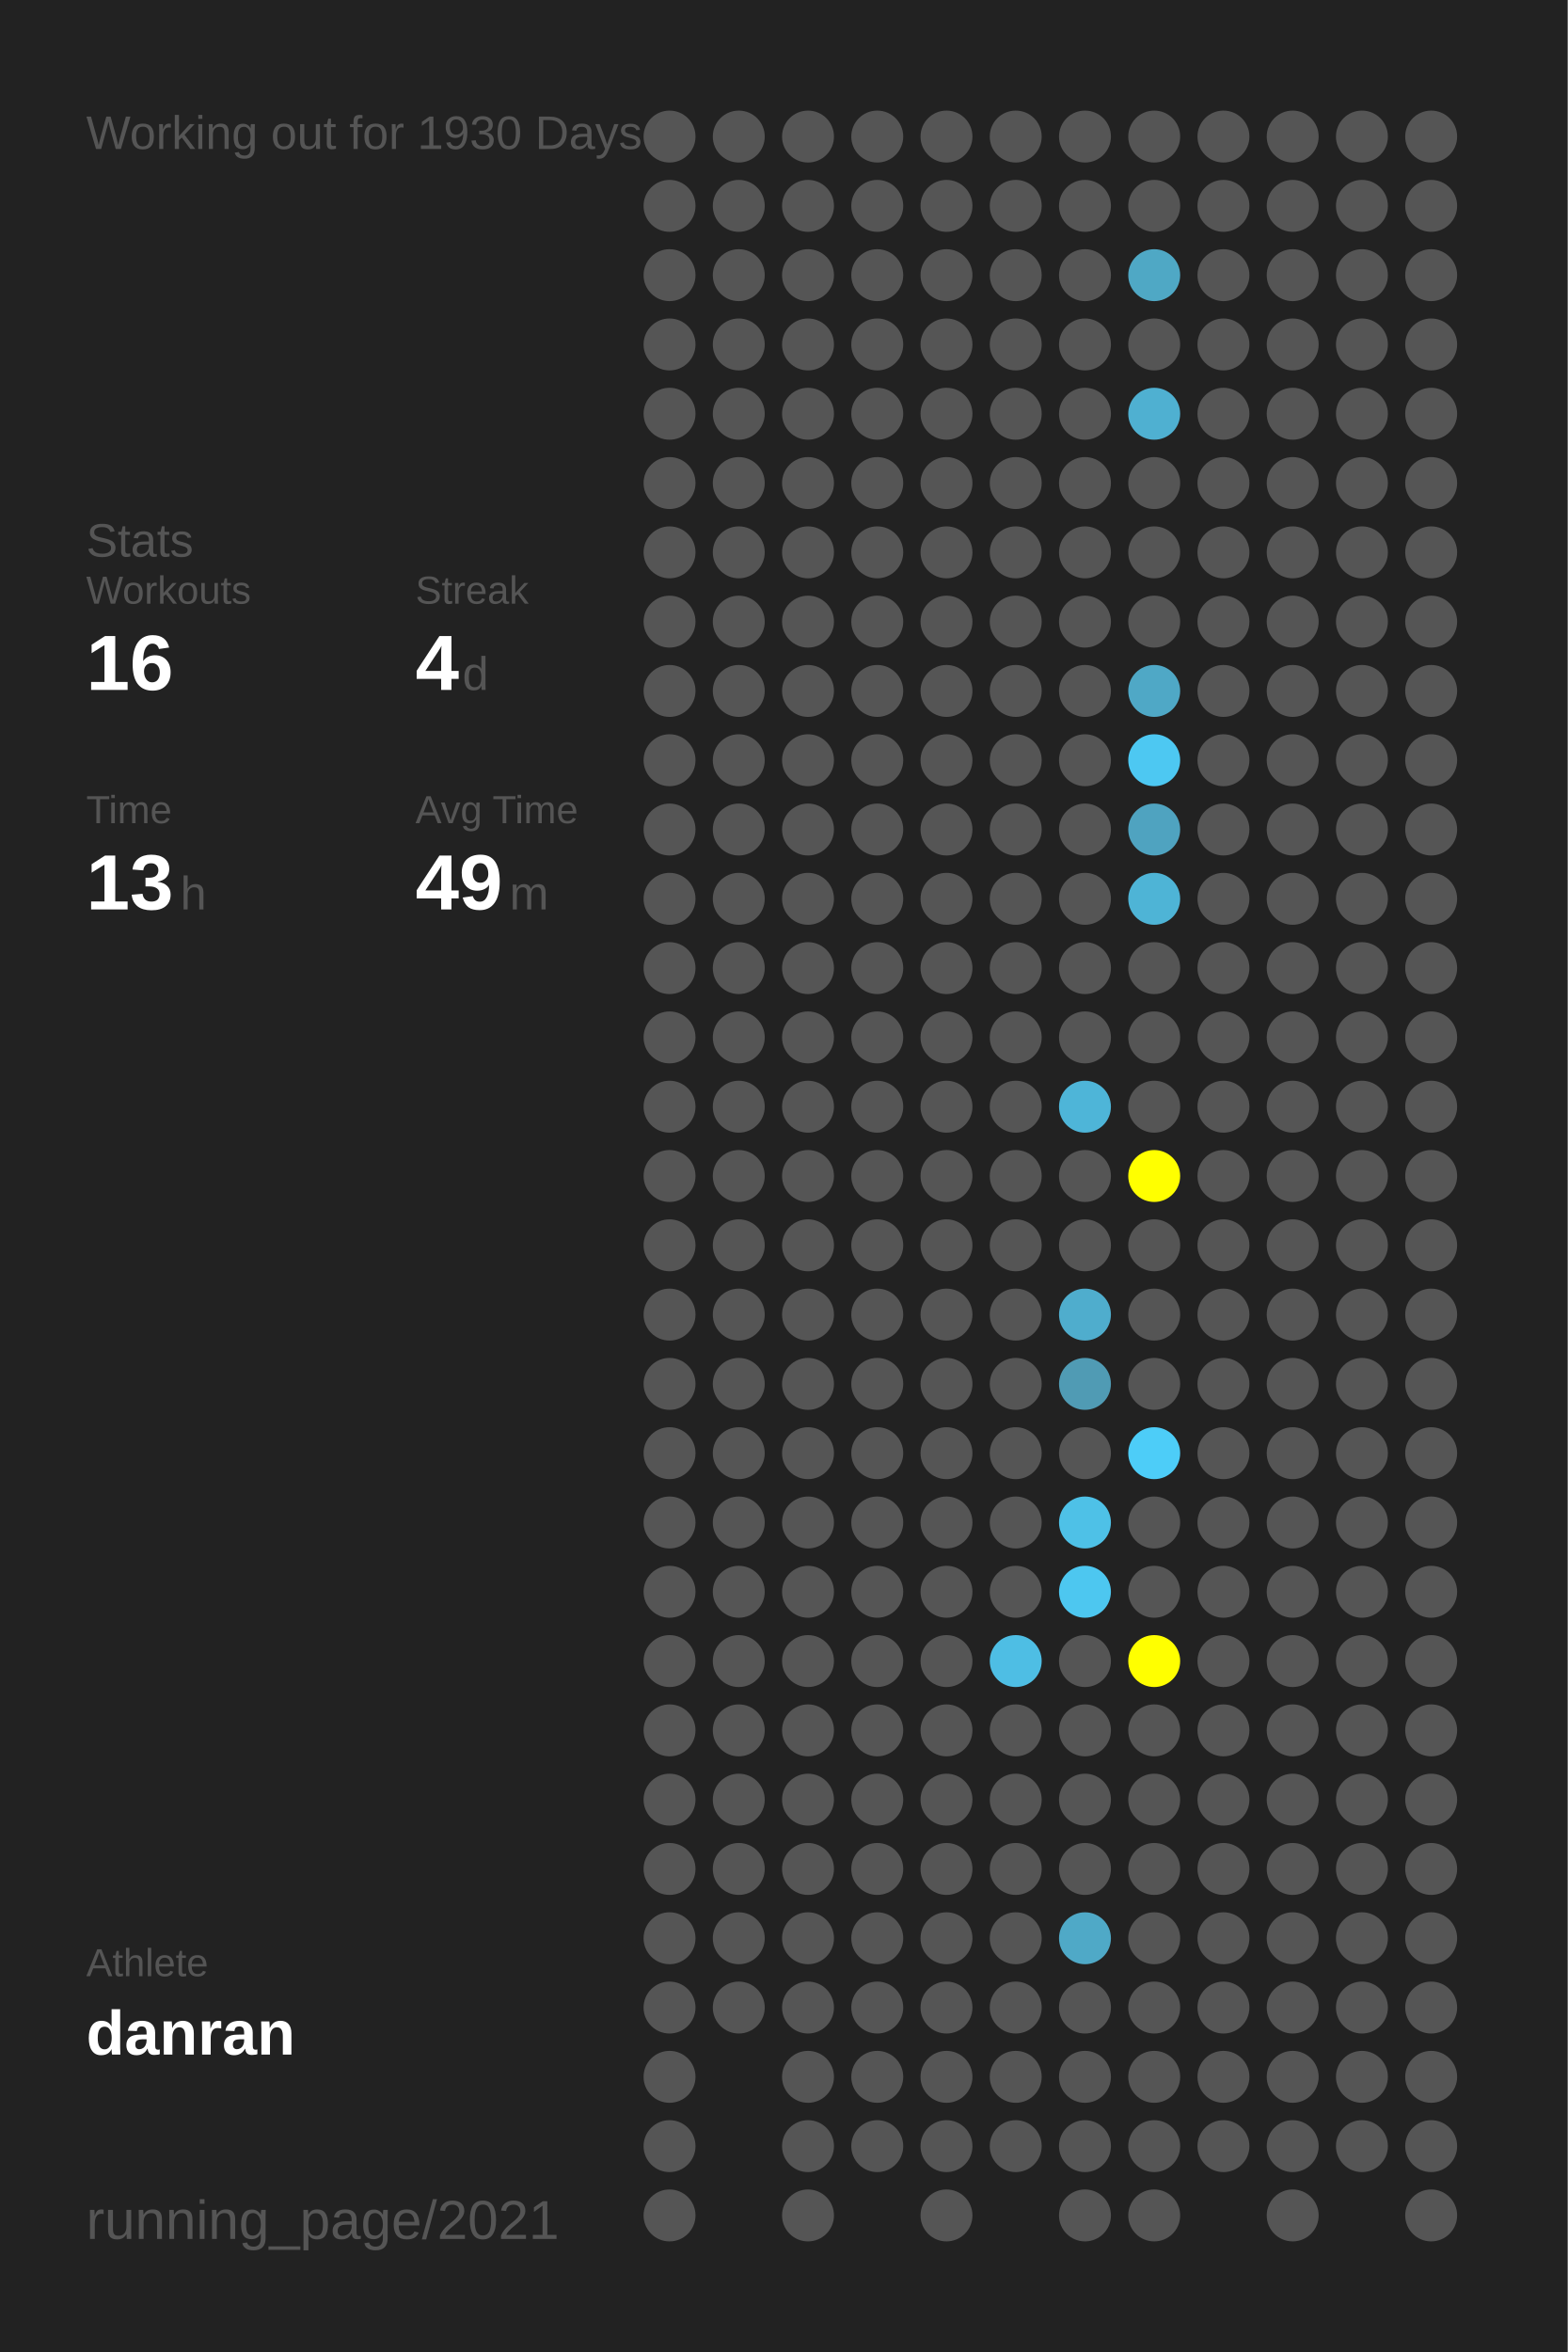
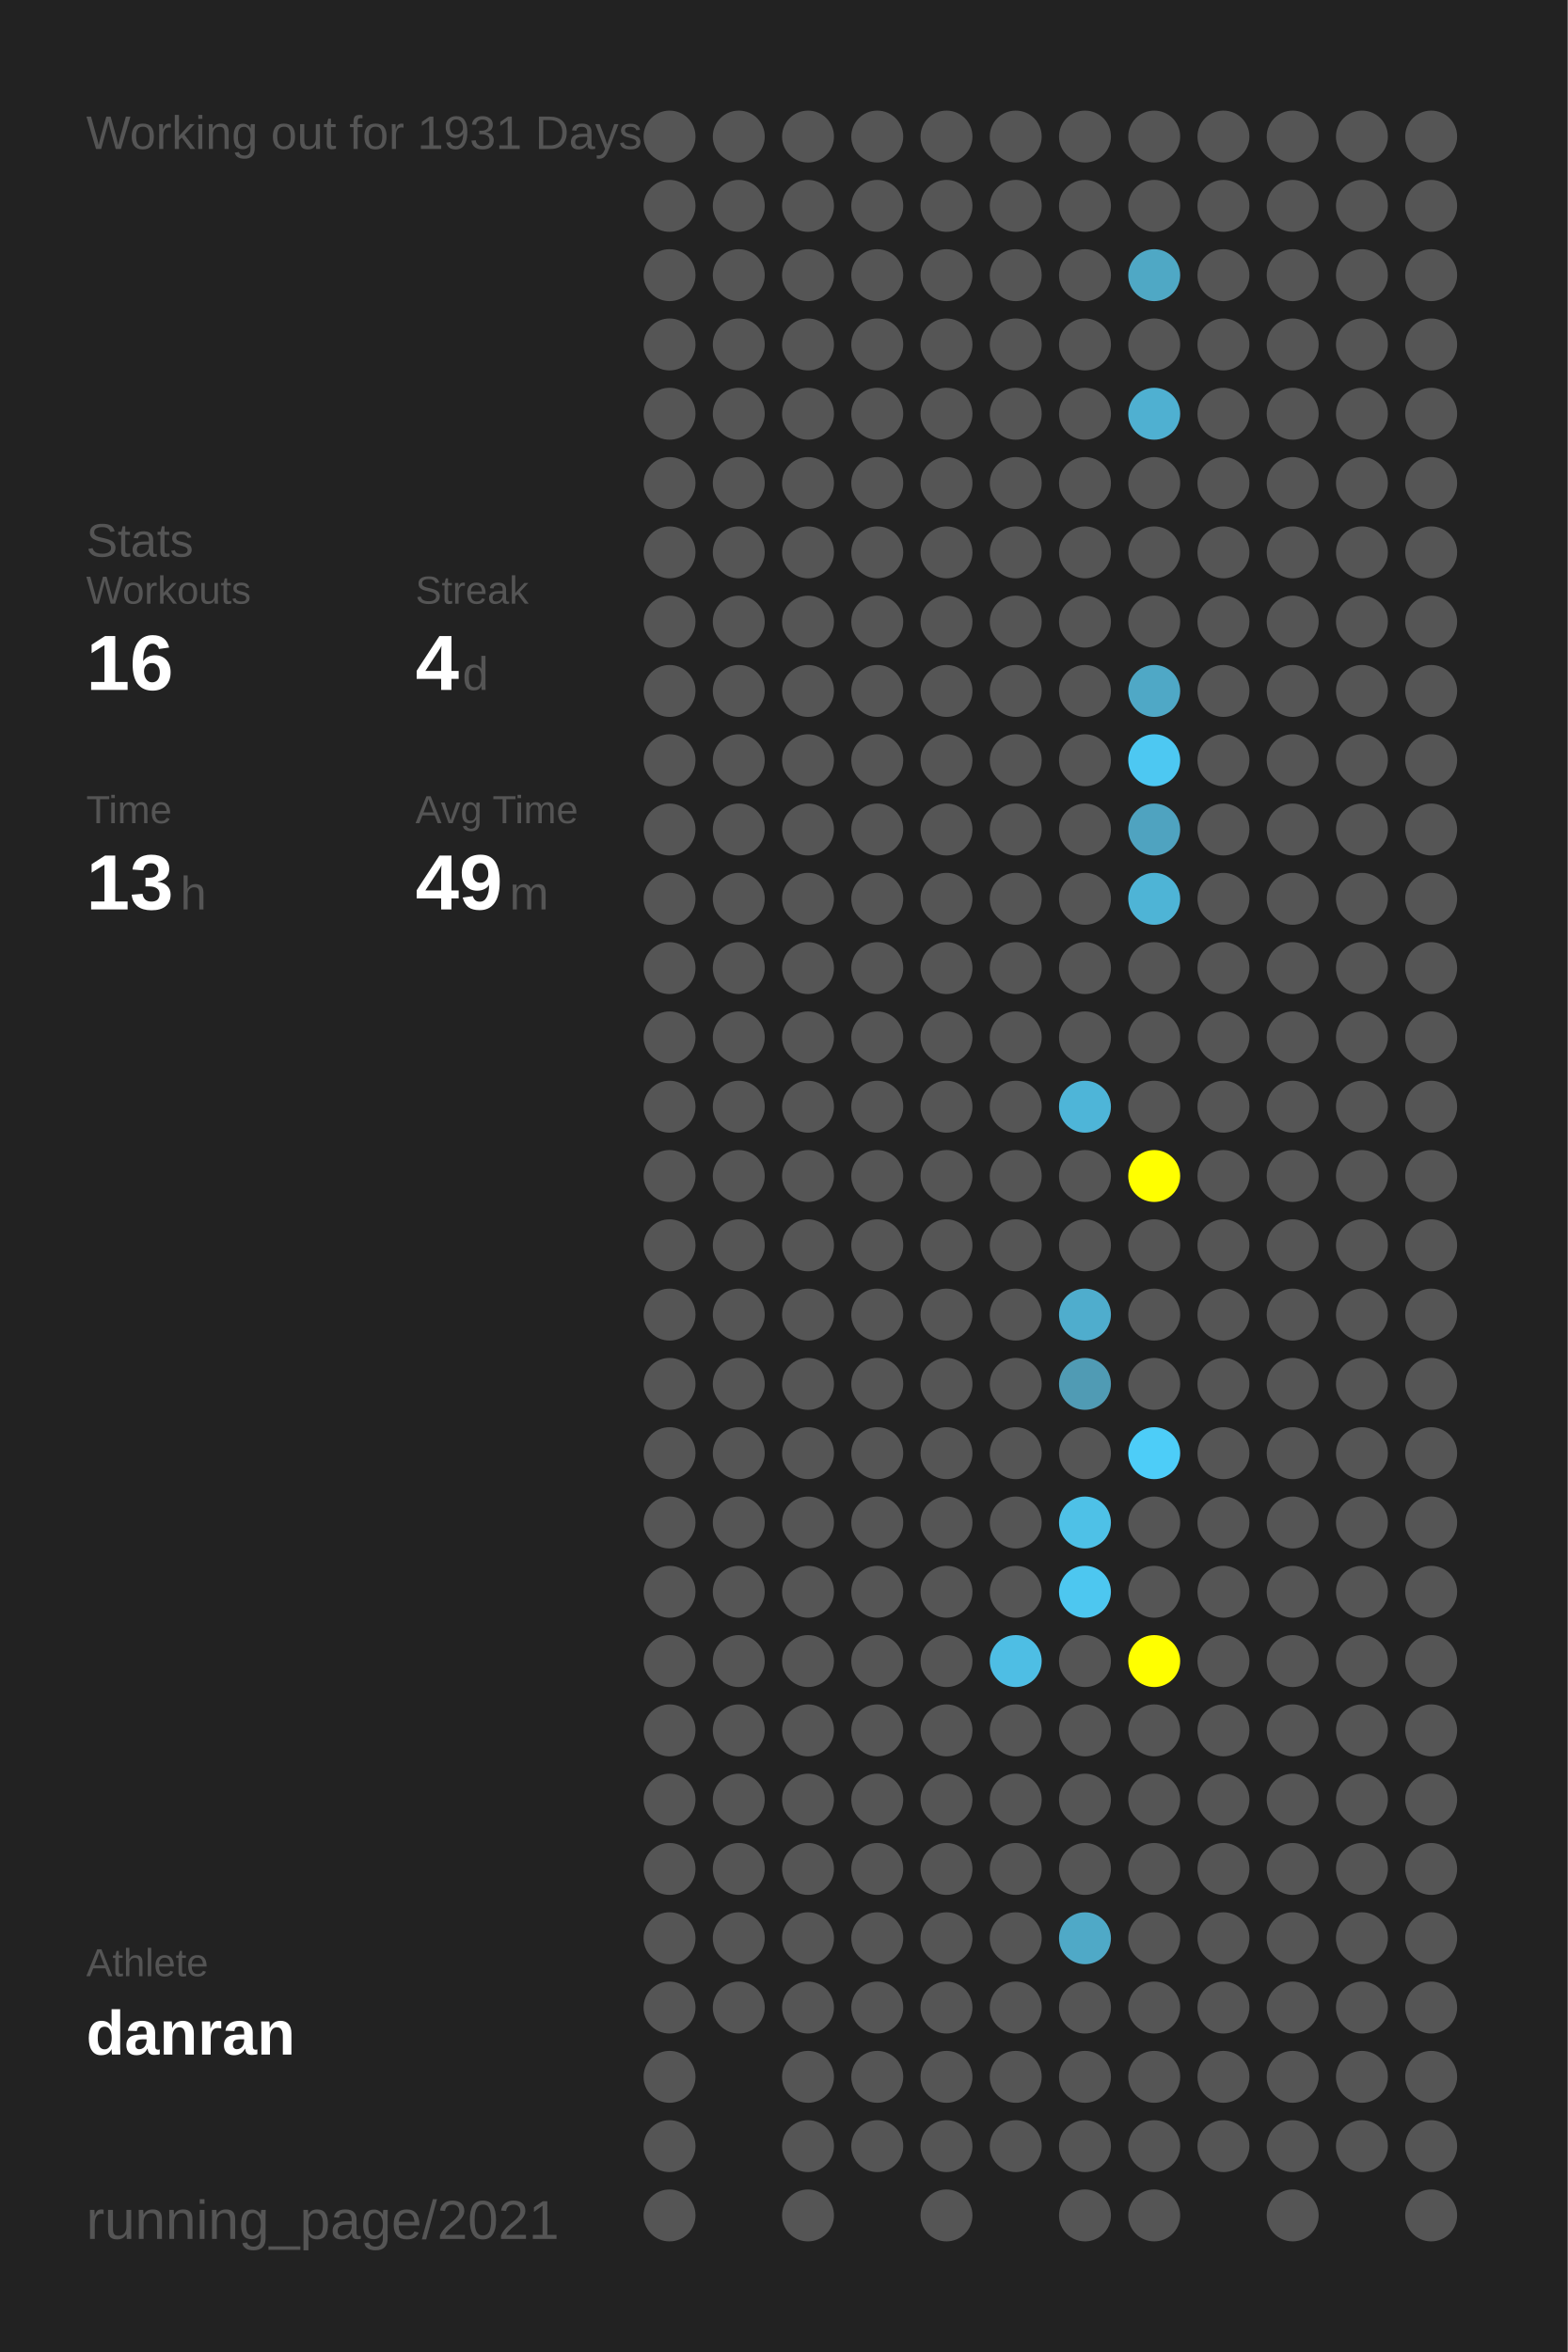
<svg xmlns="http://www.w3.org/2000/svg" baseProfile="full" height="300mm" version="1.1" viewBox="0,0,200,300" width="200mm">
  <defs />
  <rect fill="#222222" height="300" width="200" x="0" y="0" />
-   <text fill="#555555" style="font-size:6px; font-family:Arial;" x="11" y="19">Working out for 1930 Days</text>
+   <text fill="#555555" style="font-size:6px; font-family:Arial;" x="11" y="19">Working out for 1931 Days</text>
  <text fill="#555555" style="font-size:6px; font-family:Arial;" x="11" y="71">Stats</text>
  <text fill="#555555" style="font-size:5px; font-family:Arial;" x="11" y="77">Workouts</text>
  <text fill="#FFFFFF" style="font-size:10px; font-family:Arial; font-weight:bold;" x="11" y="88">16</text>
  <text fill="#555555" style="font-size:5px; font-family:Arial;" x="53" y="77">Streak</text>
  <text fill="#FFFFFF" style="font-size:10px; font-family:Arial; font-weight:bold;" x="53" y="88">4</text>
  <text fill="#555555" style="font-size:6px; font-family:Arial;" x="59" y="88">d</text>
  <text fill="#555555" style="font-size:5px; font-family:Arial;" x="11" y="105">Time</text>
  <text fill="#FFFFFF" style="font-size:10px; font-family:Arial; font-weight:bold;" x="11" y="116">13</text>
  <text fill="#555555" style="font-size:6px; font-family:Arial;" x="23" y="116">h</text>
  <text fill="#555555" style="font-size:5px; font-family:Arial;" x="53" y="105">Avg Time</text>
  <text fill="#FFFFFF" style="font-size:10px; font-family:Arial; font-weight:bold;" x="53" y="116">49</text>
  <text fill="#555555" style="font-size:6px; font-family:Arial;" x="65" y="116">m</text>
  <text fill="#555555" style="font-size:5px; font-family:Arial;" x="11" y="252.065">Athlete</text>
  <text fill="#FFFFFF" style="font-size:8px; font-family:Arial; font-weight:bold;" x="11" y="262.065">danran</text>
  <text fill="#555555" style="font-size:7px; font-family:Arial;" x="11" y="285.581">running_page/2021</text>
  <circle cx="85.417" cy="17.419" fill="#555555" r="3.312" />
  <circle cx="85.417" cy="26.258" fill="#555555" r="3.312" />
  <circle cx="85.417" cy="35.097" fill="#555555" r="3.312" />
  <circle cx="85.417" cy="43.935" fill="#555555" r="3.312" />
  <circle cx="85.417" cy="52.774" fill="#555555" r="3.312" />
  <circle cx="85.417" cy="61.613" fill="#555555" r="3.312" />
  <circle cx="85.417" cy="70.452" fill="#555555" r="3.312" />
  <circle cx="85.417" cy="79.29" fill="#555555" r="3.312" />
  <circle cx="85.417" cy="88.129" fill="#555555" r="3.312" />
  <circle cx="85.417" cy="96.968" fill="#555555" r="3.312" />
  <circle cx="85.417" cy="105.806" fill="#555555" r="3.312" />
  <circle cx="85.417" cy="114.645" fill="#555555" r="3.312" />
  <circle cx="85.417" cy="123.484" fill="#555555" r="3.312" />
  <circle cx="85.417" cy="132.323" fill="#555555" r="3.312" />
  <circle cx="85.417" cy="141.161" fill="#555555" r="3.312" />
  <circle cx="85.417" cy="150" fill="#555555" r="3.312" />
  <circle cx="85.417" cy="158.839" fill="#555555" r="3.312" />
  <circle cx="85.417" cy="167.677" fill="#555555" r="3.312" />
  <circle cx="85.417" cy="176.516" fill="#555555" r="3.312" />
  <circle cx="85.417" cy="185.355" fill="#555555" r="3.312" />
  <circle cx="85.417" cy="194.194" fill="#555555" r="3.312" />
  <circle cx="85.417" cy="203.032" fill="#555555" r="3.312" />
  <circle cx="85.417" cy="211.871" fill="#555555" r="3.312" />
  <circle cx="85.417" cy="220.71" fill="#555555" r="3.312" />
  <circle cx="85.417" cy="229.548" fill="#555555" r="3.312" />
  <circle cx="85.417" cy="238.387" fill="#555555" r="3.312" />
  <circle cx="85.417" cy="247.226" fill="#555555" r="3.312" />
  <circle cx="85.417" cy="256.065" fill="#555555" r="3.312" />
  <circle cx="85.417" cy="264.903" fill="#555555" r="3.312" />
  <circle cx="85.417" cy="273.742" fill="#555555" r="3.312" />
  <circle cx="85.417" cy="282.581" fill="#555555" r="3.312" />
  <circle cx="94.25" cy="17.419" fill="#555555" r="3.312" />
  <circle cx="94.25" cy="26.258" fill="#555555" r="3.312" />
  <circle cx="94.25" cy="35.097" fill="#555555" r="3.312" />
  <circle cx="94.25" cy="43.935" fill="#555555" r="3.312" />
  <circle cx="94.25" cy="52.774" fill="#555555" r="3.312" />
  <circle cx="94.25" cy="61.613" fill="#555555" r="3.312" />
  <circle cx="94.25" cy="70.452" fill="#555555" r="3.312" />
  <circle cx="94.25" cy="79.29" fill="#555555" r="3.312" />
  <circle cx="94.25" cy="88.129" fill="#555555" r="3.312" />
  <circle cx="94.25" cy="96.968" fill="#555555" r="3.312" />
  <circle cx="94.25" cy="105.806" fill="#555555" r="3.312" />
  <circle cx="94.25" cy="114.645" fill="#555555" r="3.312" />
  <circle cx="94.25" cy="123.484" fill="#555555" r="3.312" />
  <circle cx="94.25" cy="132.323" fill="#555555" r="3.312" />
  <circle cx="94.25" cy="141.161" fill="#555555" r="3.312" />
  <circle cx="94.25" cy="150" fill="#555555" r="3.312" />
  <circle cx="94.25" cy="158.839" fill="#555555" r="3.312" />
  <circle cx="94.25" cy="167.677" fill="#555555" r="3.312" />
  <circle cx="94.25" cy="176.516" fill="#555555" r="3.312" />
  <circle cx="94.25" cy="185.355" fill="#555555" r="3.312" />
  <circle cx="94.25" cy="194.194" fill="#555555" r="3.312" />
  <circle cx="94.25" cy="203.032" fill="#555555" r="3.312" />
  <circle cx="94.25" cy="211.871" fill="#555555" r="3.312" />
  <circle cx="94.25" cy="220.71" fill="#555555" r="3.312" />
  <circle cx="94.25" cy="229.548" fill="#555555" r="3.312" />
  <circle cx="94.25" cy="238.387" fill="#555555" r="3.312" />
  <circle cx="94.25" cy="247.226" fill="#555555" r="3.312" />
  <circle cx="94.25" cy="256.065" fill="#555555" r="3.312" />
  <circle cx="103.083" cy="17.419" fill="#555555" r="3.312" />
  <circle cx="103.083" cy="26.258" fill="#555555" r="3.312" />
  <circle cx="103.083" cy="35.097" fill="#555555" r="3.312" />
  <circle cx="103.083" cy="43.935" fill="#555555" r="3.312" />
  <circle cx="103.083" cy="52.774" fill="#555555" r="3.312" />
  <circle cx="103.083" cy="61.613" fill="#555555" r="3.312" />
  <circle cx="103.083" cy="70.452" fill="#555555" r="3.312" />
  <circle cx="103.083" cy="79.29" fill="#555555" r="3.312" />
  <circle cx="103.083" cy="88.129" fill="#555555" r="3.312" />
  <circle cx="103.083" cy="96.968" fill="#555555" r="3.312" />
  <circle cx="103.083" cy="105.806" fill="#555555" r="3.312" />
  <circle cx="103.083" cy="114.645" fill="#555555" r="3.312" />
  <circle cx="103.083" cy="123.484" fill="#555555" r="3.312" />
  <circle cx="103.083" cy="132.323" fill="#555555" r="3.312" />
  <circle cx="103.083" cy="141.161" fill="#555555" r="3.312" />
  <circle cx="103.083" cy="150" fill="#555555" r="3.312" />
  <circle cx="103.083" cy="158.839" fill="#555555" r="3.312" />
  <circle cx="103.083" cy="167.677" fill="#555555" r="3.312" />
  <circle cx="103.083" cy="176.516" fill="#555555" r="3.312" />
  <circle cx="103.083" cy="185.355" fill="#555555" r="3.312" />
  <circle cx="103.083" cy="194.194" fill="#555555" r="3.312" />
  <circle cx="103.083" cy="203.032" fill="#555555" r="3.312" />
  <circle cx="103.083" cy="211.871" fill="#555555" r="3.312" />
  <circle cx="103.083" cy="220.71" fill="#555555" r="3.312" />
  <circle cx="103.083" cy="229.548" fill="#555555" r="3.312" />
  <circle cx="103.083" cy="238.387" fill="#555555" r="3.312" />
  <circle cx="103.083" cy="247.226" fill="#555555" r="3.312" />
  <circle cx="103.083" cy="256.065" fill="#555555" r="3.312" />
  <circle cx="103.083" cy="264.903" fill="#555555" r="3.312" />
  <circle cx="103.083" cy="273.742" fill="#555555" r="3.312" />
  <circle cx="103.083" cy="282.581" fill="#555555" r="3.312" />
  <circle cx="111.917" cy="17.419" fill="#555555" r="3.312" />
  <circle cx="111.917" cy="26.258" fill="#555555" r="3.312" />
  <circle cx="111.917" cy="35.097" fill="#555555" r="3.312" />
  <circle cx="111.917" cy="43.935" fill="#555555" r="3.312" />
  <circle cx="111.917" cy="52.774" fill="#555555" r="3.312" />
  <circle cx="111.917" cy="61.613" fill="#555555" r="3.312" />
  <circle cx="111.917" cy="70.452" fill="#555555" r="3.312" />
  <circle cx="111.917" cy="79.29" fill="#555555" r="3.312" />
  <circle cx="111.917" cy="88.129" fill="#555555" r="3.312" />
  <circle cx="111.917" cy="96.968" fill="#555555" r="3.312" />
  <circle cx="111.917" cy="105.806" fill="#555555" r="3.312" />
  <circle cx="111.917" cy="114.645" fill="#555555" r="3.312" />
  <circle cx="111.917" cy="123.484" fill="#555555" r="3.312" />
  <circle cx="111.917" cy="132.323" fill="#555555" r="3.312" />
  <circle cx="111.917" cy="141.161" fill="#555555" r="3.312" />
  <circle cx="111.917" cy="150" fill="#555555" r="3.312" />
  <circle cx="111.917" cy="158.839" fill="#555555" r="3.312" />
  <circle cx="111.917" cy="167.677" fill="#555555" r="3.312" />
  <circle cx="111.917" cy="176.516" fill="#555555" r="3.312" />
  <circle cx="111.917" cy="185.355" fill="#555555" r="3.312" />
  <circle cx="111.917" cy="194.194" fill="#555555" r="3.312" />
  <circle cx="111.917" cy="203.032" fill="#555555" r="3.312" />
  <circle cx="111.917" cy="211.871" fill="#555555" r="3.312" />
  <circle cx="111.917" cy="220.71" fill="#555555" r="3.312" />
  <circle cx="111.917" cy="229.548" fill="#555555" r="3.312" />
  <circle cx="111.917" cy="238.387" fill="#555555" r="3.312" />
  <circle cx="111.917" cy="247.226" fill="#555555" r="3.312" />
  <circle cx="111.917" cy="256.065" fill="#555555" r="3.312" />
  <circle cx="111.917" cy="264.903" fill="#555555" r="3.312" />
  <circle cx="111.917" cy="273.742" fill="#555555" r="3.312" />
  <circle cx="120.75" cy="17.419" fill="#555555" r="3.312" />
  <circle cx="120.75" cy="26.258" fill="#555555" r="3.312" />
  <circle cx="120.75" cy="35.097" fill="#555555" r="3.312" />
  <circle cx="120.75" cy="43.935" fill="#555555" r="3.312" />
  <circle cx="120.75" cy="52.774" fill="#555555" r="3.312" />
  <circle cx="120.75" cy="61.613" fill="#555555" r="3.312" />
  <circle cx="120.75" cy="70.452" fill="#555555" r="3.312" />
  <circle cx="120.75" cy="79.29" fill="#555555" r="3.312" />
  <circle cx="120.75" cy="88.129" fill="#555555" r="3.312" />
  <circle cx="120.75" cy="96.968" fill="#555555" r="3.312" />
  <circle cx="120.75" cy="105.806" fill="#555555" r="3.312" />
  <circle cx="120.75" cy="114.645" fill="#555555" r="3.312" />
  <circle cx="120.75" cy="123.484" fill="#555555" r="3.312" />
  <circle cx="120.75" cy="132.323" fill="#555555" r="3.312" />
  <circle cx="120.75" cy="141.161" fill="#555555" r="3.312" />
  <circle cx="120.75" cy="150" fill="#555555" r="3.312" />
  <circle cx="120.75" cy="158.839" fill="#555555" r="3.312" />
  <circle cx="120.75" cy="167.677" fill="#555555" r="3.312" />
  <circle cx="120.75" cy="176.516" fill="#555555" r="3.312" />
  <circle cx="120.75" cy="185.355" fill="#555555" r="3.312" />
  <circle cx="120.75" cy="194.194" fill="#555555" r="3.312" />
  <circle cx="120.75" cy="203.032" fill="#555555" r="3.312" />
  <circle cx="120.75" cy="211.871" fill="#555555" r="3.312" />
  <circle cx="120.75" cy="220.71" fill="#555555" r="3.312" />
  <circle cx="120.75" cy="229.548" fill="#555555" r="3.312" />
  <circle cx="120.75" cy="238.387" fill="#555555" r="3.312" />
  <circle cx="120.75" cy="247.226" fill="#555555" r="3.312" />
  <circle cx="120.75" cy="256.065" fill="#555555" r="3.312" />
  <circle cx="120.75" cy="264.903" fill="#555555" r="3.312" />
  <circle cx="120.75" cy="273.742" fill="#555555" r="3.312" />
  <circle cx="120.75" cy="282.581" fill="#555555" r="3.312" />
  <circle cx="129.583" cy="17.419" fill="#555555" r="3.312" />
  <circle cx="129.583" cy="26.258" fill="#555555" r="3.312" />
  <circle cx="129.583" cy="35.097" fill="#555555" r="3.312" />
  <circle cx="129.583" cy="43.935" fill="#555555" r="3.312" />
  <circle cx="129.583" cy="52.774" fill="#555555" r="3.312" />
  <circle cx="129.583" cy="61.613" fill="#555555" r="3.312" />
  <circle cx="129.583" cy="70.452" fill="#555555" r="3.312" />
  <circle cx="129.583" cy="79.29" fill="#555555" r="3.312" />
  <circle cx="129.583" cy="88.129" fill="#555555" r="3.312" />
  <circle cx="129.583" cy="96.968" fill="#555555" r="3.312" />
  <circle cx="129.583" cy="105.806" fill="#555555" r="3.312" />
  <circle cx="129.583" cy="114.645" fill="#555555" r="3.312" />
  <circle cx="129.583" cy="123.484" fill="#555555" r="3.312" />
  <circle cx="129.583" cy="132.323" fill="#555555" r="3.312" />
  <circle cx="129.583" cy="141.161" fill="#555555" r="3.312" />
  <circle cx="129.583" cy="150" fill="#555555" r="3.312" />
  <circle cx="129.583" cy="158.839" fill="#555555" r="3.312" />
  <circle cx="129.583" cy="167.677" fill="#555555" r="3.312" />
  <circle cx="129.583" cy="176.516" fill="#555555" r="3.312" />
  <circle cx="129.583" cy="185.355" fill="#555555" r="3.312" />
  <circle cx="129.583" cy="194.194" fill="#555555" r="3.312" />
  <circle cx="129.583" cy="203.032" fill="#555555" r="3.312" />
  <circle cx="129.583" cy="211.871" fill="#4ebee4" r="3.312" />
  <circle cx="129.583" cy="220.71" fill="#555555" r="3.312" />
  <circle cx="129.583" cy="229.548" fill="#555555" r="3.312" />
  <circle cx="129.583" cy="238.387" fill="#555555" r="3.312" />
  <circle cx="129.583" cy="247.226" fill="#555555" r="3.312" />
  <circle cx="129.583" cy="256.065" fill="#555555" r="3.312" />
  <circle cx="129.583" cy="264.903" fill="#555555" r="3.312" />
  <circle cx="129.583" cy="273.742" fill="#555555" r="3.312" />
  <circle cx="138.417" cy="17.419" fill="#555555" r="3.312" />
  <circle cx="138.417" cy="26.258" fill="#555555" r="3.312" />
  <circle cx="138.417" cy="35.097" fill="#555555" r="3.312" />
  <circle cx="138.417" cy="43.935" fill="#555555" r="3.312" />
  <circle cx="138.417" cy="52.774" fill="#555555" r="3.312" />
  <circle cx="138.417" cy="61.613" fill="#555555" r="3.312" />
  <circle cx="138.417" cy="70.452" fill="#555555" r="3.312" />
  <circle cx="138.417" cy="79.29" fill="#555555" r="3.312" />
  <circle cx="138.417" cy="88.129" fill="#555555" r="3.312" />
  <circle cx="138.417" cy="96.968" fill="#555555" r="3.312" />
  <circle cx="138.417" cy="105.806" fill="#555555" r="3.312" />
  <circle cx="138.417" cy="114.645" fill="#555555" r="3.312" />
  <circle cx="138.417" cy="123.484" fill="#555555" r="3.312" />
  <circle cx="138.417" cy="132.323" fill="#555555" r="3.312" />
  <circle cx="138.417" cy="141.161" fill="#4eb5d8" r="3.312" />
  <circle cx="138.417" cy="150" fill="#555555" r="3.312" />
  <circle cx="138.417" cy="158.839" fill="#555555" r="3.312" />
  <circle cx="138.417" cy="167.677" fill="#4fadcd" r="3.312" />
  <circle cx="138.417" cy="176.516" fill="#509bb4" r="3.312" />
  <circle cx="138.417" cy="185.355" fill="#555555" r="3.312" />
  <circle cx="138.417" cy="194.194" fill="#4ec1e7" r="3.312" />
  <circle cx="138.417" cy="203.032" fill="#4dc7f0" r="3.312" />
  <circle cx="138.417" cy="211.871" fill="#555555" r="3.312" />
  <circle cx="138.417" cy="220.71" fill="#555555" r="3.312" />
  <circle cx="138.417" cy="229.548" fill="#555555" r="3.312" />
  <circle cx="138.417" cy="238.387" fill="#555555" r="3.312" />
  <circle cx="138.417" cy="247.226" fill="#4fa9c7" r="3.312" />
  <circle cx="138.417" cy="256.065" fill="#555555" r="3.312" />
  <circle cx="138.417" cy="264.903" fill="#555555" r="3.312" />
  <circle cx="138.417" cy="273.742" fill="#555555" r="3.312" />
  <circle cx="138.417" cy="282.581" fill="#555555" r="3.312" />
  <circle cx="147.25" cy="17.419" fill="#555555" r="3.312" />
  <circle cx="147.25" cy="26.258" fill="#555555" r="3.312" />
  <circle cx="147.25" cy="35.097" fill="#4fa8c5" r="3.312" />
  <circle cx="147.25" cy="43.935" fill="#555555" r="3.312" />
  <circle cx="147.25" cy="52.774" fill="#4fb0d1" r="3.312" />
  <circle cx="147.25" cy="61.613" fill="#555555" r="3.312" />
  <circle cx="147.25" cy="70.452" fill="#555555" r="3.312" />
  <circle cx="147.25" cy="79.29" fill="#555555" r="3.312" />
  <circle cx="147.25" cy="88.129" fill="#4fa8c6" r="3.312" />
  <circle cx="147.25" cy="96.968" fill="#4dc8f2" r="3.312" />
  <circle cx="147.25" cy="105.806" fill="#4fa3c0" r="3.312" />
  <circle cx="147.25" cy="114.645" fill="#4eb4d6" r="3.312" />
  <circle cx="147.25" cy="123.484" fill="#555555" r="3.312" />
  <circle cx="147.25" cy="132.323" fill="#555555" r="3.312" />
  <circle cx="147.25" cy="141.161" fill="#555555" r="3.312" />
  <circle cx="147.25" cy="150" fill="#FFFF00" r="3.312" />
  <circle cx="147.25" cy="158.839" fill="#555555" r="3.312" />
  <circle cx="147.25" cy="167.677" fill="#555555" r="3.312" />
  <circle cx="147.25" cy="176.516" fill="#555555" r="3.312" />
  <circle cx="147.25" cy="185.355" fill="#4dcdf8" r="3.312" />
  <circle cx="147.25" cy="194.194" fill="#555555" r="3.312" />
  <circle cx="147.25" cy="203.032" fill="#555555" r="3.312" />
  <circle cx="147.25" cy="211.871" fill="#FFFF00" r="3.312" />
  <circle cx="147.25" cy="220.71" fill="#555555" r="3.312" />
  <circle cx="147.25" cy="229.548" fill="#555555" r="3.312" />
  <circle cx="147.25" cy="238.387" fill="#555555" r="3.312" />
  <circle cx="147.25" cy="247.226" fill="#555555" r="3.312" />
  <circle cx="147.25" cy="256.065" fill="#555555" r="3.312" />
  <circle cx="147.25" cy="264.903" fill="#555555" r="3.312" />
  <circle cx="147.25" cy="273.742" fill="#555555" r="3.312" />
  <circle cx="147.25" cy="282.581" fill="#555555" r="3.312" />
  <circle cx="156.083" cy="17.419" fill="#555555" r="3.312" />
  <circle cx="156.083" cy="26.258" fill="#555555" r="3.312" />
  <circle cx="156.083" cy="35.097" fill="#555555" r="3.312" />
  <circle cx="156.083" cy="43.935" fill="#555555" r="3.312" />
  <circle cx="156.083" cy="52.774" fill="#555555" r="3.312" />
  <circle cx="156.083" cy="61.613" fill="#555555" r="3.312" />
  <circle cx="156.083" cy="70.452" fill="#555555" r="3.312" />
  <circle cx="156.083" cy="79.29" fill="#555555" r="3.312" />
  <circle cx="156.083" cy="88.129" fill="#555555" r="3.312" />
  <circle cx="156.083" cy="96.968" fill="#555555" r="3.312" />
  <circle cx="156.083" cy="105.806" fill="#555555" r="3.312" />
  <circle cx="156.083" cy="114.645" fill="#555555" r="3.312" />
  <circle cx="156.083" cy="123.484" fill="#555555" r="3.312" />
  <circle cx="156.083" cy="132.323" fill="#555555" r="3.312" />
  <circle cx="156.083" cy="141.161" fill="#555555" r="3.312" />
  <circle cx="156.083" cy="150" fill="#555555" r="3.312" />
  <circle cx="156.083" cy="158.839" fill="#555555" r="3.312" />
  <circle cx="156.083" cy="167.677" fill="#555555" r="3.312" />
  <circle cx="156.083" cy="176.516" fill="#555555" r="3.312" />
  <circle cx="156.083" cy="185.355" fill="#555555" r="3.312" />
  <circle cx="156.083" cy="194.194" fill="#555555" r="3.312" />
  <circle cx="156.083" cy="203.032" fill="#555555" r="3.312" />
  <circle cx="156.083" cy="211.871" fill="#555555" r="3.312" />
  <circle cx="156.083" cy="220.71" fill="#555555" r="3.312" />
  <circle cx="156.083" cy="229.548" fill="#555555" r="3.312" />
  <circle cx="156.083" cy="238.387" fill="#555555" r="3.312" />
  <circle cx="156.083" cy="247.226" fill="#555555" r="3.312" />
  <circle cx="156.083" cy="256.065" fill="#555555" r="3.312" />
  <circle cx="156.083" cy="264.903" fill="#555555" r="3.312" />
  <circle cx="156.083" cy="273.742" fill="#555555" r="3.312" />
  <circle cx="164.917" cy="17.419" fill="#555555" r="3.312" />
  <circle cx="164.917" cy="26.258" fill="#555555" r="3.312" />
  <circle cx="164.917" cy="35.097" fill="#555555" r="3.312" />
  <circle cx="164.917" cy="43.935" fill="#555555" r="3.312" />
  <circle cx="164.917" cy="52.774" fill="#555555" r="3.312" />
  <circle cx="164.917" cy="61.613" fill="#555555" r="3.312" />
  <circle cx="164.917" cy="70.452" fill="#555555" r="3.312" />
  <circle cx="164.917" cy="79.29" fill="#555555" r="3.312" />
  <circle cx="164.917" cy="88.129" fill="#555555" r="3.312" />
  <circle cx="164.917" cy="96.968" fill="#555555" r="3.312" />
  <circle cx="164.917" cy="105.806" fill="#555555" r="3.312" />
  <circle cx="164.917" cy="114.645" fill="#555555" r="3.312" />
  <circle cx="164.917" cy="123.484" fill="#555555" r="3.312" />
  <circle cx="164.917" cy="132.323" fill="#555555" r="3.312" />
  <circle cx="164.917" cy="141.161" fill="#555555" r="3.312" />
  <circle cx="164.917" cy="150" fill="#555555" r="3.312" />
  <circle cx="164.917" cy="158.839" fill="#555555" r="3.312" />
  <circle cx="164.917" cy="167.677" fill="#555555" r="3.312" />
  <circle cx="164.917" cy="176.516" fill="#555555" r="3.312" />
  <circle cx="164.917" cy="185.355" fill="#555555" r="3.312" />
  <circle cx="164.917" cy="194.194" fill="#555555" r="3.312" />
  <circle cx="164.917" cy="203.032" fill="#555555" r="3.312" />
  <circle cx="164.917" cy="211.871" fill="#555555" r="3.312" />
  <circle cx="164.917" cy="220.71" fill="#555555" r="3.312" />
  <circle cx="164.917" cy="229.548" fill="#555555" r="3.312" />
  <circle cx="164.917" cy="238.387" fill="#555555" r="3.312" />
  <circle cx="164.917" cy="247.226" fill="#555555" r="3.312" />
  <circle cx="164.917" cy="256.065" fill="#555555" r="3.312" />
  <circle cx="164.917" cy="264.903" fill="#555555" r="3.312" />
  <circle cx="164.917" cy="273.742" fill="#555555" r="3.312" />
  <circle cx="164.917" cy="282.581" fill="#555555" r="3.312" />
  <circle cx="173.75" cy="17.419" fill="#555555" r="3.312" />
  <circle cx="173.75" cy="26.258" fill="#555555" r="3.312" />
  <circle cx="173.75" cy="35.097" fill="#555555" r="3.312" />
  <circle cx="173.75" cy="43.935" fill="#555555" r="3.312" />
  <circle cx="173.75" cy="52.774" fill="#555555" r="3.312" />
  <circle cx="173.75" cy="61.613" fill="#555555" r="3.312" />
  <circle cx="173.75" cy="70.452" fill="#555555" r="3.312" />
  <circle cx="173.75" cy="79.29" fill="#555555" r="3.312" />
  <circle cx="173.75" cy="88.129" fill="#555555" r="3.312" />
  <circle cx="173.75" cy="96.968" fill="#555555" r="3.312" />
  <circle cx="173.75" cy="105.806" fill="#555555" r="3.312" />
  <circle cx="173.75" cy="114.645" fill="#555555" r="3.312" />
  <circle cx="173.75" cy="123.484" fill="#555555" r="3.312" />
  <circle cx="173.75" cy="132.323" fill="#555555" r="3.312" />
  <circle cx="173.75" cy="141.161" fill="#555555" r="3.312" />
  <circle cx="173.75" cy="150" fill="#555555" r="3.312" />
  <circle cx="173.75" cy="158.839" fill="#555555" r="3.312" />
  <circle cx="173.75" cy="167.677" fill="#555555" r="3.312" />
  <circle cx="173.75" cy="176.516" fill="#555555" r="3.312" />
  <circle cx="173.75" cy="185.355" fill="#555555" r="3.312" />
  <circle cx="173.75" cy="194.194" fill="#555555" r="3.312" />
  <circle cx="173.75" cy="203.032" fill="#555555" r="3.312" />
  <circle cx="173.75" cy="211.871" fill="#555555" r="3.312" />
  <circle cx="173.75" cy="220.71" fill="#555555" r="3.312" />
  <circle cx="173.75" cy="229.548" fill="#555555" r="3.312" />
  <circle cx="173.75" cy="238.387" fill="#555555" r="3.312" />
  <circle cx="173.75" cy="247.226" fill="#555555" r="3.312" />
  <circle cx="173.75" cy="256.065" fill="#555555" r="3.312" />
  <circle cx="173.75" cy="264.903" fill="#555555" r="3.312" />
  <circle cx="173.75" cy="273.742" fill="#555555" r="3.312" />
  <circle cx="182.583" cy="17.419" fill="#555555" r="3.312" />
  <circle cx="182.583" cy="26.258" fill="#555555" r="3.312" />
  <circle cx="182.583" cy="35.097" fill="#555555" r="3.312" />
  <circle cx="182.583" cy="43.935" fill="#555555" r="3.312" />
  <circle cx="182.583" cy="52.774" fill="#555555" r="3.312" />
  <circle cx="182.583" cy="61.613" fill="#555555" r="3.312" />
  <circle cx="182.583" cy="70.452" fill="#555555" r="3.312" />
  <circle cx="182.583" cy="79.29" fill="#555555" r="3.312" />
  <circle cx="182.583" cy="88.129" fill="#555555" r="3.312" />
  <circle cx="182.583" cy="96.968" fill="#555555" r="3.312" />
  <circle cx="182.583" cy="105.806" fill="#555555" r="3.312" />
  <circle cx="182.583" cy="114.645" fill="#555555" r="3.312" />
  <circle cx="182.583" cy="123.484" fill="#555555" r="3.312" />
  <circle cx="182.583" cy="132.323" fill="#555555" r="3.312" />
  <circle cx="182.583" cy="141.161" fill="#555555" r="3.312" />
  <circle cx="182.583" cy="150" fill="#555555" r="3.312" />
  <circle cx="182.583" cy="158.839" fill="#555555" r="3.312" />
  <circle cx="182.583" cy="167.677" fill="#555555" r="3.312" />
  <circle cx="182.583" cy="176.516" fill="#555555" r="3.312" />
  <circle cx="182.583" cy="185.355" fill="#555555" r="3.312" />
  <circle cx="182.583" cy="194.194" fill="#555555" r="3.312" />
  <circle cx="182.583" cy="203.032" fill="#555555" r="3.312" />
  <circle cx="182.583" cy="211.871" fill="#555555" r="3.312" />
  <circle cx="182.583" cy="220.71" fill="#555555" r="3.312" />
  <circle cx="182.583" cy="229.548" fill="#555555" r="3.312" />
  <circle cx="182.583" cy="238.387" fill="#555555" r="3.312" />
  <circle cx="182.583" cy="247.226" fill="#555555" r="3.312" />
  <circle cx="182.583" cy="256.065" fill="#555555" r="3.312" />
  <circle cx="182.583" cy="264.903" fill="#555555" r="3.312" />
  <circle cx="182.583" cy="273.742" fill="#555555" r="3.312" />
  <circle cx="182.583" cy="282.581" fill="#555555" r="3.312" />
</svg>
